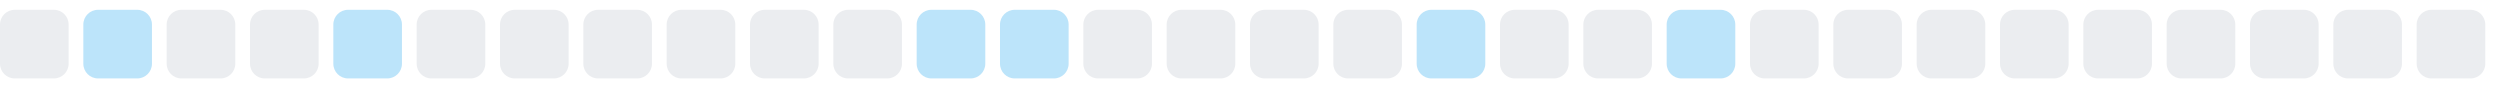
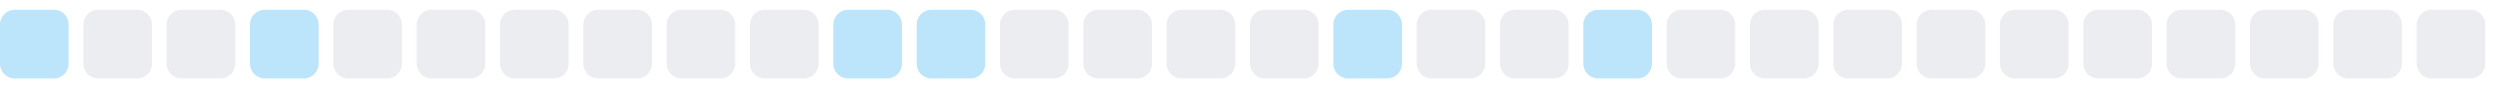
<svg xmlns="http://www.w3.org/2000/svg" width="255" height="9">
  <style>
        .level0 { fill: #ebedf0; }
        .level1 { fill: #bce4fa; }
        .level2 { fill: #75c7f7; }
        .level3 { fill: #30a9f2; }
        .level4 { fill: #008ee6; }
        @media (prefers-color-scheme: dark) {
          .level0 { fill: #161b22; }
          .level1 { fill: #0b3b5c; }
          .level2 { fill: #0a6299; }
          .level3 { fill: #008ee6; }
          .level4 { fill: #5bc4ff; }
        }
      </style>
-   <rect x="0.0" y="1" width="7" height="7" rx="1.5" ry="1.5" class="level0" />
-   <rect x="8.5" y="1" width="7" height="7" rx="1.5" ry="1.5" class="level1" />
+   <rect x="0.0" y="1" width="7" height="7" rx="1.5" ry="1.5" class="level1" />
+   <rect x="8.5" y="1" width="7" height="7" rx="1.5" ry="1.5" class="level0" />
  <rect x="17.0" y="1" width="7" height="7" rx="1.5" ry="1.5" class="level0" />
-   <rect x="25.5" y="1" width="7" height="7" rx="1.5" ry="1.5" class="level0" />
-   <rect x="34.0" y="1" width="7" height="7" rx="1.5" ry="1.5" class="level1" />
+   <rect x="25.5" y="1" width="7" height="7" rx="1.5" ry="1.5" class="level1" />
+   <rect x="34.0" y="1" width="7" height="7" rx="1.5" ry="1.5" class="level0" />
  <rect x="42.5" y="1" width="7" height="7" rx="1.5" ry="1.5" class="level0" />
  <rect x="51.0" y="1" width="7" height="7" rx="1.5" ry="1.5" class="level0" />
  <rect x="59.5" y="1" width="7" height="7" rx="1.5" ry="1.5" class="level0" />
  <rect x="68.0" y="1" width="7" height="7" rx="1.5" ry="1.5" class="level0" />
  <rect x="76.5" y="1" width="7" height="7" rx="1.5" ry="1.5" class="level0" />
-   <rect x="85.0" y="1" width="7" height="7" rx="1.5" ry="1.5" class="level0" />
+   <rect x="85.0" y="1" width="7" height="7" rx="1.5" ry="1.5" class="level1" />
  <rect x="93.5" y="1" width="7" height="7" rx="1.5" ry="1.5" class="level1" />
-   <rect x="102.0" y="1" width="7" height="7" rx="1.5" ry="1.5" class="level1" />
+   <rect x="102.0" y="1" width="7" height="7" rx="1.5" ry="1.5" class="level0" />
  <rect x="110.5" y="1" width="7" height="7" rx="1.5" ry="1.5" class="level0" />
  <rect x="119.0" y="1" width="7" height="7" rx="1.5" ry="1.5" class="level0" />
  <rect x="127.5" y="1" width="7" height="7" rx="1.5" ry="1.5" class="level0" />
-   <rect x="136.0" y="1" width="7" height="7" rx="1.5" ry="1.5" class="level0" />
-   <rect x="144.5" y="1" width="7" height="7" rx="1.5" ry="1.5" class="level1" />
+   <rect x="136.0" y="1" width="7" height="7" rx="1.5" ry="1.5" class="level1" />
+   <rect x="144.5" y="1" width="7" height="7" rx="1.5" ry="1.5" class="level0" />
  <rect x="153.0" y="1" width="7" height="7" rx="1.5" ry="1.5" class="level0" />
-   <rect x="161.5" y="1" width="7" height="7" rx="1.5" ry="1.5" class="level0" />
-   <rect x="170.0" y="1" width="7" height="7" rx="1.5" ry="1.5" class="level1" />
+   <rect x="161.5" y="1" width="7" height="7" rx="1.5" ry="1.5" class="level1" />
+   <rect x="170.0" y="1" width="7" height="7" rx="1.5" ry="1.5" class="level0" />
  <rect x="178.5" y="1" width="7" height="7" rx="1.5" ry="1.5" class="level0" />
  <rect x="187.0" y="1" width="7" height="7" rx="1.5" ry="1.5" class="level0" />
  <rect x="195.5" y="1" width="7" height="7" rx="1.5" ry="1.5" class="level0" />
  <rect x="204.0" y="1" width="7" height="7" rx="1.5" ry="1.5" class="level0" />
  <rect x="212.5" y="1" width="7" height="7" rx="1.5" ry="1.5" class="level0" />
  <rect x="221.0" y="1" width="7" height="7" rx="1.5" ry="1.5" class="level0" />
  <rect x="229.5" y="1" width="7" height="7" rx="1.5" ry="1.5" class="level0" />
  <rect x="238.0" y="1" width="7" height="7" rx="1.5" ry="1.5" class="level0" />
  <rect x="246.5" y="1" width="7" height="7" rx="1.5" ry="1.5" class="level0" />
</svg>
